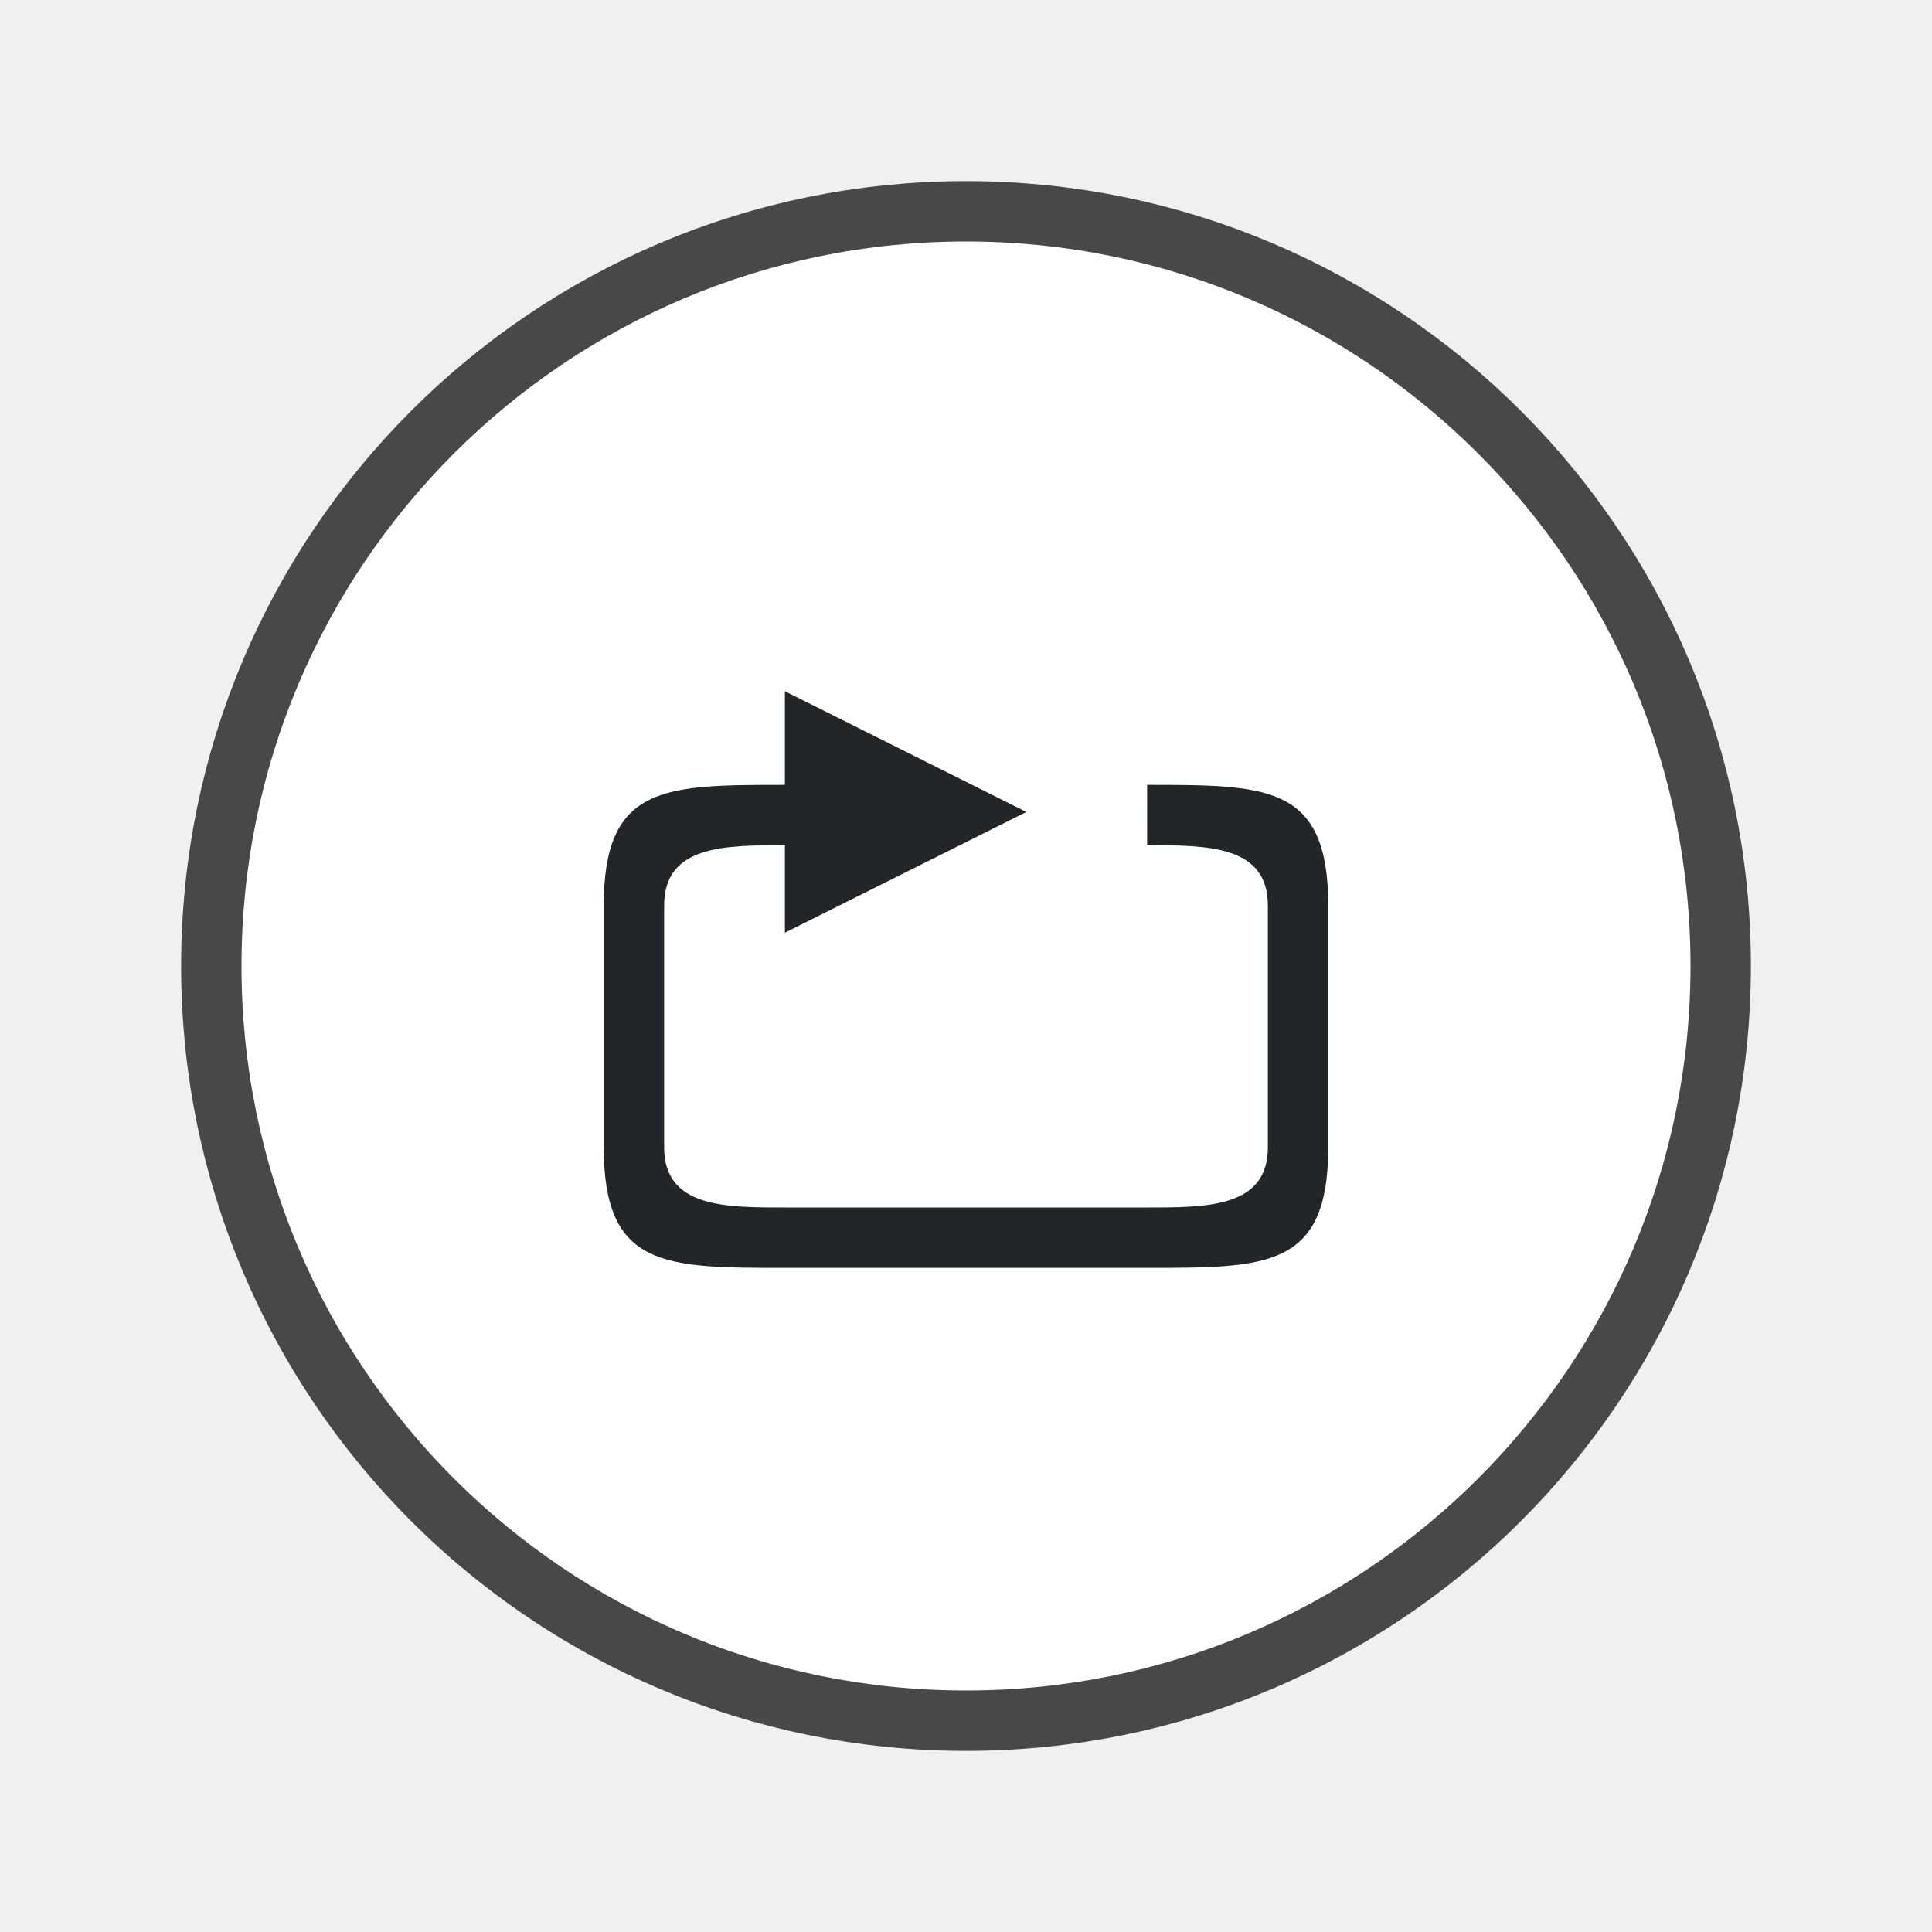
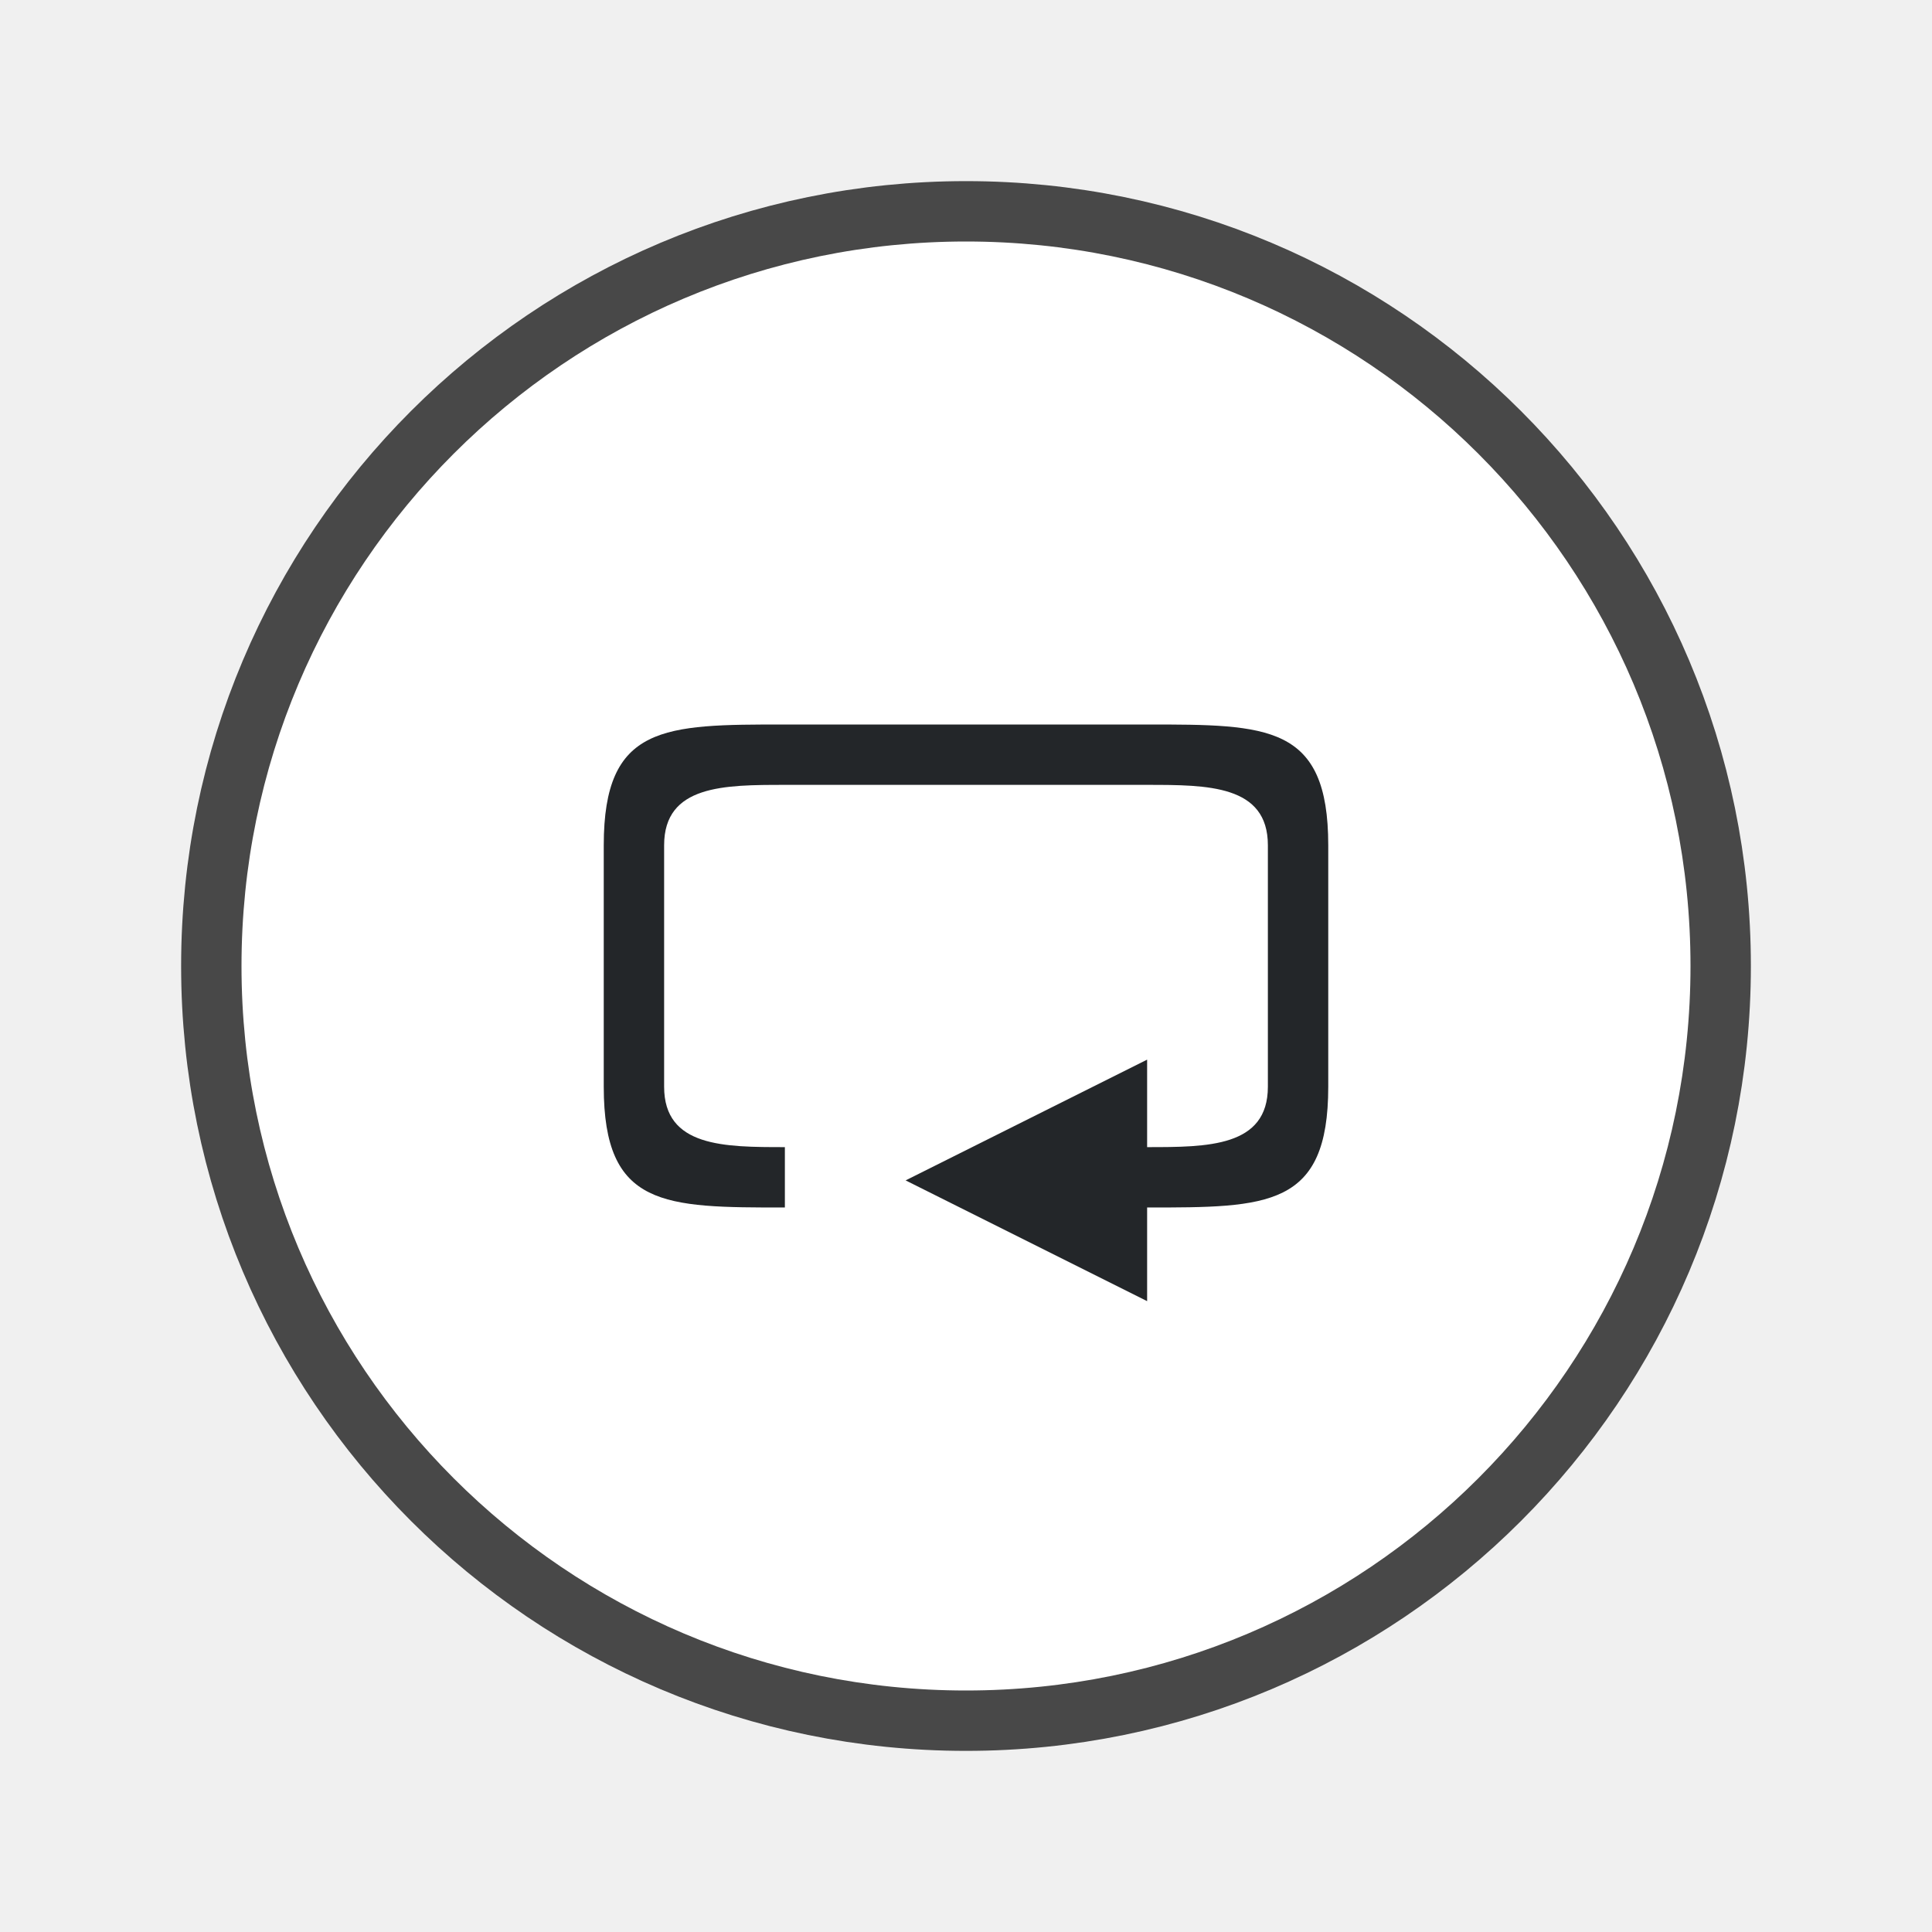
<svg xmlns="http://www.w3.org/2000/svg" viewBox="0 0 32 32" version="1.1" id="svg4">
  <defs id="defs8" />
  <circle r="12" cy="16" cx="16" id="circle821" style="opacity:0.7;fill:#000000;fill-opacity:1;stroke:#000000;stroke-width:2;stroke-linejoin:round;stroke-miterlimit:4;stroke-dasharray:none;stroke-opacity:1" />
  <circle style="opacity:1;fill:#ffffff;fill-opacity:1;stroke:none;stroke-width:2;stroke-linejoin:round;stroke-miterlimit:4;stroke-dasharray:none;stroke-opacity:1" id="path819" cx="16" cy="16" r="12" />
-   <path d="m 22,19 v -4 c 0,-2 -1,-2 -3,-2 v 1 c 1,0 2,0 2,1 v 4 c 0,1 -1,1 -2,1 h -6 c -1,0 -2,0 -2,-1 v -4 c 0,-1 1,-1 2,-1 v 1.449 l 4,-2 -4,-2 V 13 c -2,0 -3,0 -3,2 v 4 c 0,2 1,2 3,2 h 6 c 2,0 3,0 3,-2 z" id="path2" style="fill:#232629" />
+   <path d="m 10,14 v 4 c 0,2 1,2 3,2 v -1 c -1,0 -2,0 -2,-1 v -4 c 0,-1 1,-1 2,-1 h 6 c 1,0 2,0 2,1 v 4 c 0,1 -1,1 -2,1 v -1.449 l -4,2 4,2 v -1.551 c 2,0 3,0 3,-2 v -4 c 0,-2 -1,-2 -3,-2 h -6 c -2,0 -3,0 -3,2 z" id="path2" style="fill:#232629" />
</svg>
